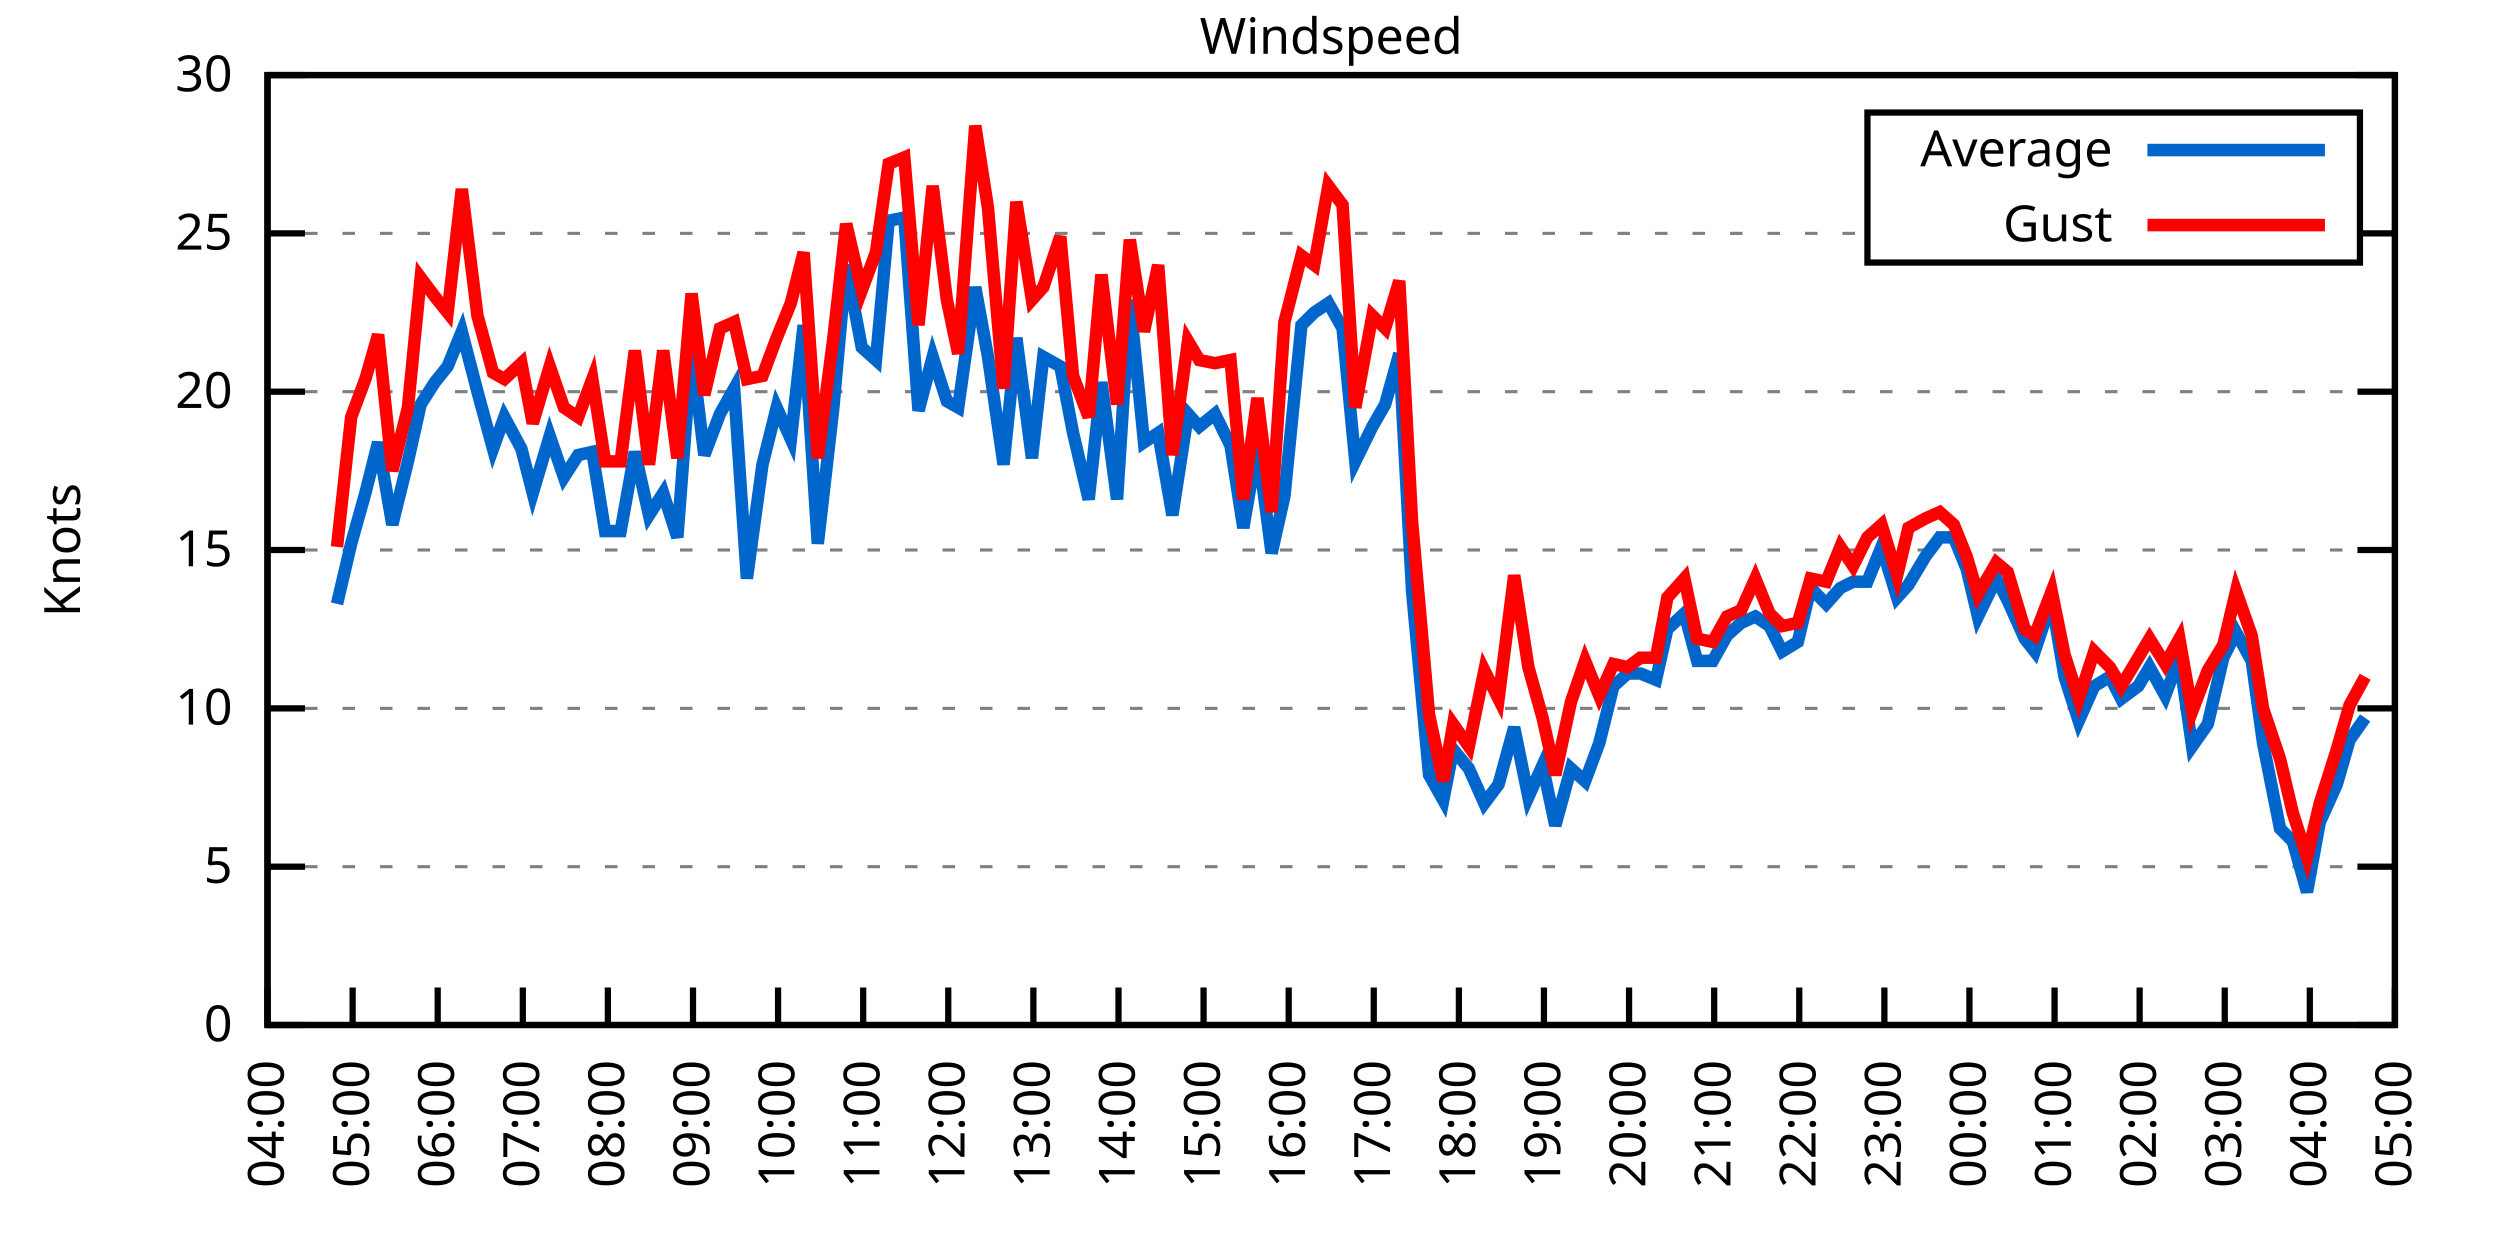
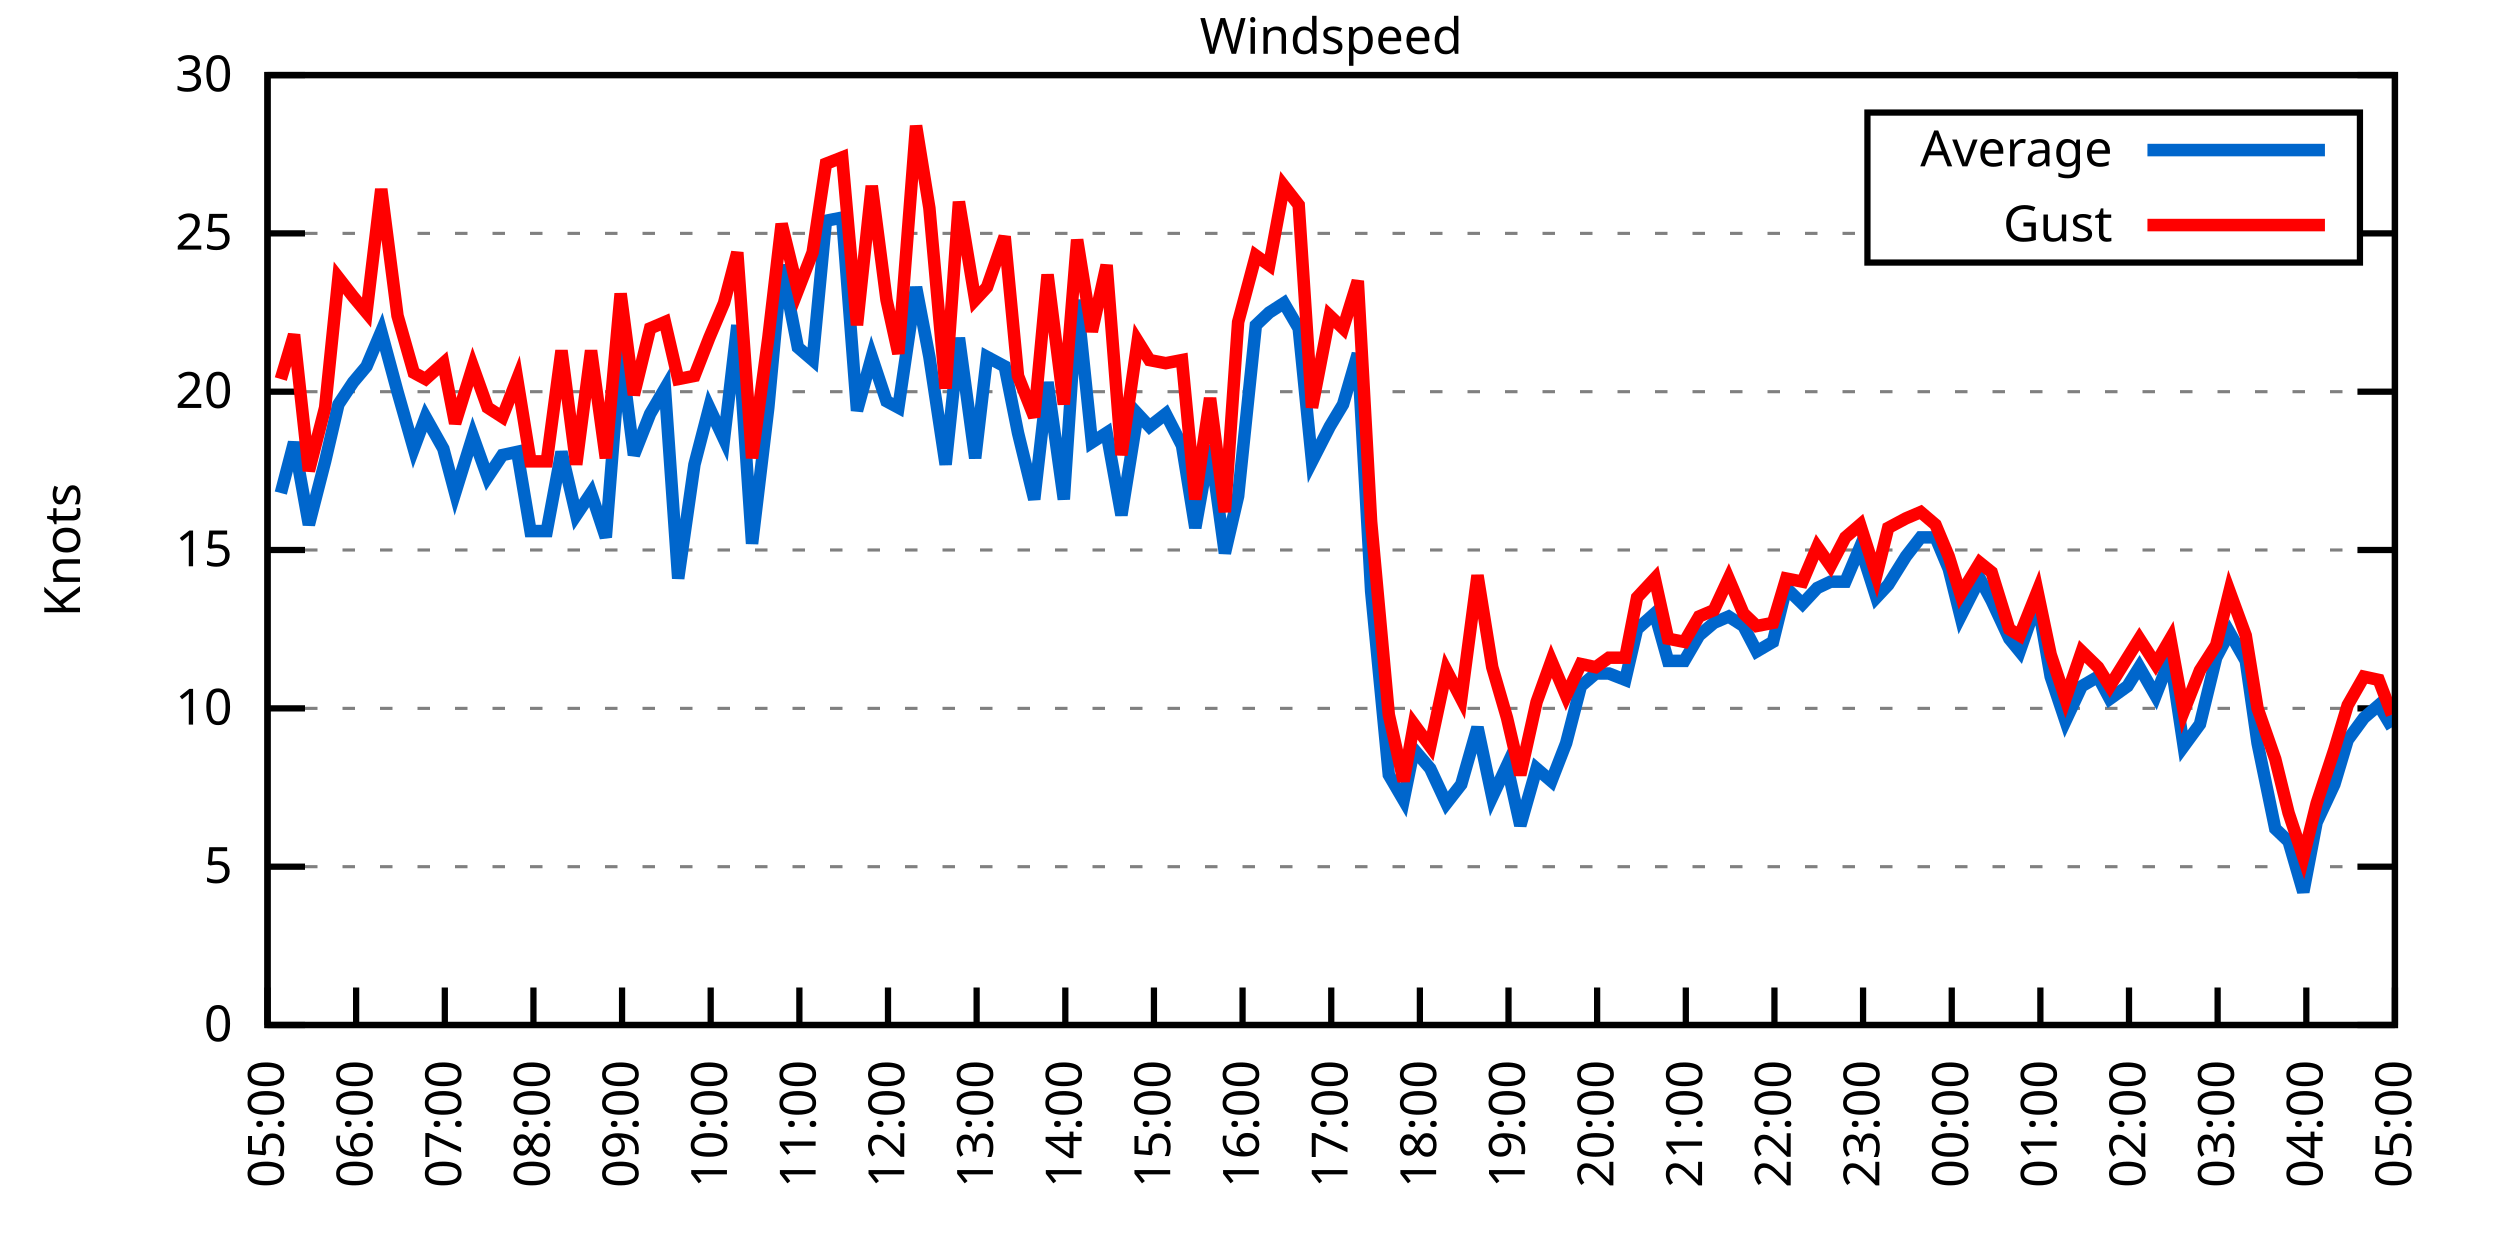
<svg xmlns="http://www.w3.org/2000/svg" xmlns:xlink="http://www.w3.org/1999/xlink" width="400" height="200" viewBox="0 0 400 200">
  <g id="gnuplot_canvas">
    <rect x="0" y="0" width="400" height="200" fill="none" />
    <defs>
      <circle id="gpDot" r="0.5" stroke-width="0.5" stroke="currentColor" />
      <path id="gpPt0" stroke-width="0.333" stroke="currentColor" d="M-1,0 h2 M0,-1 v2" />
      <path id="gpPt1" stroke-width="0.333" stroke="currentColor" d="M-1,-1 L1,1 M1,-1 L-1,1" />
      <path id="gpPt2" stroke-width="0.333" stroke="currentColor" d="M-1,0 L1,0 M0,-1 L0,1 M-1,-1 L1,1 M-1,1 L1,-1" />
      <rect id="gpPt3" stroke-width="0.333" stroke="currentColor" x="-1" y="-1" width="2" height="2" />
      <rect id="gpPt4" stroke-width="0.333" stroke="currentColor" fill="currentColor" x="-1" y="-1" width="2" height="2" />
      <circle id="gpPt5" stroke-width="0.333" stroke="currentColor" cx="0" cy="0" r="1" />
      <use xlink:href="#gpPt5" id="gpPt6" fill="currentColor" stroke="none" />
      <path id="gpPt7" stroke-width="0.333" stroke="currentColor" d="M0,-1.33 L-1.33,0.67 L1.33,0.67 z" />
      <use xlink:href="#gpPt7" id="gpPt8" fill="currentColor" stroke="none" />
      <use xlink:href="#gpPt7" id="gpPt9" stroke="currentColor" transform="rotate(180)" />
      <use xlink:href="#gpPt9" id="gpPt10" fill="currentColor" stroke="none" />
      <use xlink:href="#gpPt3" id="gpPt11" stroke="currentColor" transform="rotate(45)" />
      <use xlink:href="#gpPt11" id="gpPt12" fill="currentColor" stroke="none" />
      <path id="gpPt13" stroke-width="0.333" stroke="currentColor" d="M0,1.330 L1.265,0.411 L0.782,-1.067 L-0.782,-1.076 L-1.265,0.411 z" />
      <use xlink:href="#gpPt13" id="gpPt14" fill="currentColor" stroke="none" />
      <filter id="textbox" filterUnits="objectBoundingBox" x="0" y="0" height="1" width="1">
        <feFlood flood-color="white" flood-opacity="1" result="bgnd" />
        <feComposite in="SourceGraphic" in2="bgnd" operator="atop" />
      </filter>
      <filter id="greybox" filterUnits="objectBoundingBox" x="0" y="0" height="1" width="1">
        <feFlood flood-color="lightgrey" flood-opacity="1" result="grey" />
        <feComposite in="SourceGraphic" in2="grey" operator="atop" />
      </filter>
    </defs>
    <g fill="none" color="white" stroke="currentColor" stroke-width="1.00" stroke-linecap="butt" stroke-linejoin="miter">
</g>
    <g fill="none" color="black" stroke="currentColor" stroke-width="1.00" stroke-linecap="butt" stroke-linejoin="miter">
      <g stroke="none" shape-rendering="crispEdges">
        <polygon fill="rgb(255, 255, 255)" points="42.80,164.00 383.18,164.00 383.18,12.02 42.80,12.02 " />
      </g>
    </g>
    <g fill="none" color="black" stroke="currentColor" stroke-width="1.00" stroke-linecap="butt" stroke-linejoin="miter">
</g>
    <g fill="none" color="black" stroke="black" stroke-width="0.50" stroke-linecap="butt" stroke-linejoin="miter">
</g>
    <g fill="none" color="gray" stroke="currentColor" stroke-width="0.50" stroke-linecap="butt" stroke-linejoin="miter">
      <path stroke="gray" stroke-dasharray="2,4" class="gridline" d="M42.80,164.00 L383.19,164.00  " />
    </g>
    <g fill="none" color="gray" stroke="gray" stroke-width="1.00" stroke-linecap="butt" stroke-linejoin="miter">
</g>
    <g fill="none" color="black" stroke="currentColor" stroke-width="1.00" stroke-linecap="butt" stroke-linejoin="miter">
      <path stroke="black" d="M42.80,164.00 L48.80,164.00 M383.19,164.00 L377.19,164.00  " />
      <g transform="translate(37.20,166.60)" stroke="none" fill="black" font-family="Sans" font-size="8.00" text-anchor="end">
        <text>
          <tspan font-family="Sans"> 0</tspan>
        </text>
      </g>
    </g>
    <g fill="none" color="black" stroke="currentColor" stroke-width="1.00" stroke-linecap="butt" stroke-linejoin="miter">
</g>
    <g fill="none" color="black" stroke="black" stroke-width="0.50" stroke-linecap="butt" stroke-linejoin="miter">
</g>
    <g fill="none" color="gray" stroke="currentColor" stroke-width="0.50" stroke-linecap="butt" stroke-linejoin="miter">
      <path stroke="gray" stroke-dasharray="2,4" class="gridline" d="M42.80,138.67 L383.19,138.67  " />
    </g>
    <g fill="none" color="gray" stroke="gray" stroke-width="1.00" stroke-linecap="butt" stroke-linejoin="miter">
</g>
    <g fill="none" color="black" stroke="currentColor" stroke-width="1.00" stroke-linecap="butt" stroke-linejoin="miter">
      <path stroke="black" d="M42.80,138.67 L48.80,138.67 M383.19,138.67 L377.19,138.67  " />
      <g transform="translate(37.20,141.27)" stroke="none" fill="black" font-family="Sans" font-size="8.00" text-anchor="end">
        <text>
          <tspan font-family="Sans"> 5</tspan>
        </text>
      </g>
    </g>
    <g fill="none" color="black" stroke="currentColor" stroke-width="1.00" stroke-linecap="butt" stroke-linejoin="miter">
</g>
    <g fill="none" color="black" stroke="black" stroke-width="0.50" stroke-linecap="butt" stroke-linejoin="miter">
</g>
    <g fill="none" color="gray" stroke="currentColor" stroke-width="0.50" stroke-linecap="butt" stroke-linejoin="miter">
      <path stroke="gray" stroke-dasharray="2,4" class="gridline" d="M42.80,113.34 L383.19,113.34  " />
    </g>
    <g fill="none" color="gray" stroke="gray" stroke-width="1.00" stroke-linecap="butt" stroke-linejoin="miter">
</g>
    <g fill="none" color="black" stroke="currentColor" stroke-width="1.00" stroke-linecap="butt" stroke-linejoin="miter">
      <path stroke="black" d="M42.80,113.34 L48.80,113.34 M383.19,113.34 L377.19,113.34  " />
      <g transform="translate(37.20,115.94)" stroke="none" fill="black" font-family="Sans" font-size="8.00" text-anchor="end">
        <text>
          <tspan font-family="Sans"> 10</tspan>
        </text>
      </g>
    </g>
    <g fill="none" color="black" stroke="currentColor" stroke-width="1.00" stroke-linecap="butt" stroke-linejoin="miter">
</g>
    <g fill="none" color="black" stroke="black" stroke-width="0.50" stroke-linecap="butt" stroke-linejoin="miter">
</g>
    <g fill="none" color="gray" stroke="currentColor" stroke-width="0.50" stroke-linecap="butt" stroke-linejoin="miter">
      <path stroke="gray" stroke-dasharray="2,4" class="gridline" d="M42.80,88.00 L383.19,88.00  " />
    </g>
    <g fill="none" color="gray" stroke="gray" stroke-width="1.00" stroke-linecap="butt" stroke-linejoin="miter">
</g>
    <g fill="none" color="black" stroke="currentColor" stroke-width="1.00" stroke-linecap="butt" stroke-linejoin="miter">
      <path stroke="black" d="M42.80,88.00 L48.80,88.00 M383.19,88.00 L377.19,88.00  " />
      <g transform="translate(37.20,90.60)" stroke="none" fill="black" font-family="Sans" font-size="8.00" text-anchor="end">
        <text>
          <tspan font-family="Sans"> 15</tspan>
        </text>
      </g>
    </g>
    <g fill="none" color="black" stroke="currentColor" stroke-width="1.00" stroke-linecap="butt" stroke-linejoin="miter">
</g>
    <g fill="none" color="black" stroke="black" stroke-width="0.50" stroke-linecap="butt" stroke-linejoin="miter">
</g>
    <g fill="none" color="gray" stroke="currentColor" stroke-width="0.50" stroke-linecap="butt" stroke-linejoin="miter">
      <path stroke="gray" stroke-dasharray="2,4" class="gridline" d="M42.80,62.67 L383.19,62.67  " />
    </g>
    <g fill="none" color="gray" stroke="gray" stroke-width="1.00" stroke-linecap="butt" stroke-linejoin="miter">
</g>
    <g fill="none" color="black" stroke="currentColor" stroke-width="1.00" stroke-linecap="butt" stroke-linejoin="miter">
      <path stroke="black" d="M42.80,62.67 L48.80,62.67 M383.19,62.67 L377.19,62.67  " />
      <g transform="translate(37.20,65.27)" stroke="none" fill="black" font-family="Sans" font-size="8.00" text-anchor="end">
        <text>
          <tspan font-family="Sans"> 20</tspan>
        </text>
      </g>
    </g>
    <g fill="none" color="black" stroke="currentColor" stroke-width="1.00" stroke-linecap="butt" stroke-linejoin="miter">
</g>
    <g fill="none" color="black" stroke="black" stroke-width="0.50" stroke-linecap="butt" stroke-linejoin="miter">
</g>
    <g fill="none" color="gray" stroke="currentColor" stroke-width="0.50" stroke-linecap="butt" stroke-linejoin="miter">
      <path stroke="gray" stroke-dasharray="2,4" class="gridline" d="M42.80,37.34 L298.79,37.34 M377.59,37.34 L383.19,37.34  " />
    </g>
    <g fill="none" color="gray" stroke="gray" stroke-width="1.00" stroke-linecap="butt" stroke-linejoin="miter">
</g>
    <g fill="none" color="black" stroke="currentColor" stroke-width="1.00" stroke-linecap="butt" stroke-linejoin="miter">
      <path stroke="black" d="M42.80,37.34 L48.80,37.34 M383.19,37.34 L377.19,37.34  " />
      <g transform="translate(37.20,39.94)" stroke="none" fill="black" font-family="Sans" font-size="8.00" text-anchor="end">
        <text>
          <tspan font-family="Sans"> 25</tspan>
        </text>
      </g>
    </g>
    <g fill="none" color="black" stroke="currentColor" stroke-width="1.00" stroke-linecap="butt" stroke-linejoin="miter">
</g>
    <g fill="none" color="black" stroke="black" stroke-width="0.50" stroke-linecap="butt" stroke-linejoin="miter">
</g>
    <g fill="none" color="gray" stroke="currentColor" stroke-width="0.50" stroke-linecap="butt" stroke-linejoin="miter">
      <path stroke="gray" stroke-dasharray="2,4" class="gridline" d="M42.80,12.01 L383.19,12.01  " />
    </g>
    <g fill="none" color="gray" stroke="gray" stroke-width="1.00" stroke-linecap="butt" stroke-linejoin="miter">
</g>
    <g fill="none" color="black" stroke="currentColor" stroke-width="1.00" stroke-linecap="butt" stroke-linejoin="miter">
      <path stroke="black" d="M42.80,12.01 L48.80,12.01 M383.19,12.01 L377.19,12.01  " />
      <g transform="translate(37.20,14.61)" stroke="none" fill="black" font-family="Sans" font-size="8.00" text-anchor="end">
        <text>
          <tspan font-family="Sans"> 30</tspan>
        </text>
      </g>
    </g>
    <g fill="none" color="black" stroke="currentColor" stroke-width="1.00" stroke-linecap="butt" stroke-linejoin="miter">
      <path stroke="black" d="M42.80,164.00 L42.80,158.00  " />
      <g transform="translate(45.40,169.60) rotate(270.00)" stroke="none" fill="black" font-family="Sans" font-size="8.00" text-anchor="end">
        <text>
-           <tspan font-family="Sans">04:00</tspan>
-         </text>
-       </g>
-     </g>
-     <g fill="none" color="black" stroke="currentColor" stroke-width="1.00" stroke-linecap="butt" stroke-linejoin="miter">
-       <path stroke="black" d="M56.42,164.00 L56.42,158.00  " />
-       <g transform="translate(59.02,169.60) rotate(270.00)" stroke="none" fill="black" font-family="Sans" font-size="8.00" text-anchor="end">
-         <text>
          <tspan font-family="Sans">05:00</tspan>
        </text>
      </g>
    </g>
    <g fill="none" color="black" stroke="currentColor" stroke-width="1.00" stroke-linecap="butt" stroke-linejoin="miter">
-       <path stroke="black" d="M70.03,164.00 L70.03,158.00  " />
-       <g transform="translate(72.63,169.60) rotate(270.00)" stroke="none" fill="black" font-family="Sans" font-size="8.00" text-anchor="end">
+       <path stroke="black" d="M56.98,164.00 L56.98,158.00  " />
+       <g transform="translate(59.58,169.60) rotate(270.00)" stroke="none" fill="black" font-family="Sans" font-size="8.00" text-anchor="end">
        <text>
          <tspan font-family="Sans">06:00</tspan>
        </text>
      </g>
    </g>
    <g fill="none" color="black" stroke="currentColor" stroke-width="1.00" stroke-linecap="butt" stroke-linejoin="miter">
-       <path stroke="black" d="M83.65,164.00 L83.65,158.00  " />
-       <g transform="translate(86.25,169.60) rotate(270.00)" stroke="none" fill="black" font-family="Sans" font-size="8.00" text-anchor="end">
+       <path stroke="black" d="M71.17,164.00 L71.17,158.00  " />
+       <g transform="translate(73.77,169.60) rotate(270.00)" stroke="none" fill="black" font-family="Sans" font-size="8.00" text-anchor="end">
        <text>
          <tspan font-family="Sans">07:00</tspan>
        </text>
      </g>
    </g>
    <g fill="none" color="black" stroke="currentColor" stroke-width="1.00" stroke-linecap="butt" stroke-linejoin="miter">
-       <path stroke="black" d="M97.26,164.00 L97.26,158.00  " />
-       <g transform="translate(99.86,169.60) rotate(270.00)" stroke="none" fill="black" font-family="Sans" font-size="8.00" text-anchor="end">
+       <path stroke="black" d="M85.35,164.00 L85.35,158.00  " />
+       <g transform="translate(87.95,169.60) rotate(270.00)" stroke="none" fill="black" font-family="Sans" font-size="8.00" text-anchor="end">
        <text>
          <tspan font-family="Sans">08:00</tspan>
        </text>
      </g>
    </g>
    <g fill="none" color="black" stroke="currentColor" stroke-width="1.00" stroke-linecap="butt" stroke-linejoin="miter">
-       <path stroke="black" d="M110.88,164.00 L110.88,158.00  " />
-       <g transform="translate(113.48,169.60) rotate(270.00)" stroke="none" fill="black" font-family="Sans" font-size="8.00" text-anchor="end">
+       <path stroke="black" d="M99.53,164.00 L99.53,158.00  " />
+       <g transform="translate(102.13,169.60) rotate(270.00)" stroke="none" fill="black" font-family="Sans" font-size="8.00" text-anchor="end">
        <text>
          <tspan font-family="Sans">09:00</tspan>
        </text>
      </g>
    </g>
    <g fill="none" color="black" stroke="currentColor" stroke-width="1.00" stroke-linecap="butt" stroke-linejoin="miter">
-       <path stroke="black" d="M124.49,164.00 L124.49,158.00  " />
-       <g transform="translate(127.09,169.60) rotate(270.00)" stroke="none" fill="black" font-family="Sans" font-size="8.00" text-anchor="end">
+       <path stroke="black" d="M113.71,164.00 L113.71,158.00  " />
+       <g transform="translate(116.31,169.60) rotate(270.00)" stroke="none" fill="black" font-family="Sans" font-size="8.00" text-anchor="end">
        <text>
          <tspan font-family="Sans">10:00</tspan>
        </text>
      </g>
    </g>
    <g fill="none" color="black" stroke="currentColor" stroke-width="1.00" stroke-linecap="butt" stroke-linejoin="miter">
-       <path stroke="black" d="M138.11,164.00 L138.11,158.00  " />
-       <g transform="translate(140.71,169.60) rotate(270.00)" stroke="none" fill="black" font-family="Sans" font-size="8.00" text-anchor="end">
+       <path stroke="black" d="M127.90,164.00 L127.90,158.00  " />
+       <g transform="translate(130.50,169.60) rotate(270.00)" stroke="none" fill="black" font-family="Sans" font-size="8.00" text-anchor="end">
        <text>
          <tspan font-family="Sans">11:00</tspan>
        </text>
      </g>
    </g>
    <g fill="none" color="black" stroke="currentColor" stroke-width="1.00" stroke-linecap="butt" stroke-linejoin="miter">
-       <path stroke="black" d="M151.72,164.00 L151.72,158.00  " />
-       <g transform="translate(154.32,169.60) rotate(270.00)" stroke="none" fill="black" font-family="Sans" font-size="8.00" text-anchor="end">
+       <path stroke="black" d="M142.08,164.00 L142.08,158.00  " />
+       <g transform="translate(144.68,169.60) rotate(270.00)" stroke="none" fill="black" font-family="Sans" font-size="8.00" text-anchor="end">
        <text>
          <tspan font-family="Sans">12:00</tspan>
        </text>
      </g>
    </g>
    <g fill="none" color="black" stroke="currentColor" stroke-width="1.00" stroke-linecap="butt" stroke-linejoin="miter">
-       <path stroke="black" d="M165.34,164.00 L165.34,158.00  " />
-       <g transform="translate(167.94,169.60) rotate(270.00)" stroke="none" fill="black" font-family="Sans" font-size="8.00" text-anchor="end">
+       <path stroke="black" d="M156.26,164.00 L156.26,158.00  " />
+       <g transform="translate(158.86,169.60) rotate(270.00)" stroke="none" fill="black" font-family="Sans" font-size="8.00" text-anchor="end">
        <text>
          <tspan font-family="Sans">13:00</tspan>
        </text>
      </g>
    </g>
    <g fill="none" color="black" stroke="currentColor" stroke-width="1.00" stroke-linecap="butt" stroke-linejoin="miter">
-       <path stroke="black" d="M178.96,164.00 L178.96,158.00  " />
-       <g transform="translate(181.56,169.60) rotate(270.00)" stroke="none" fill="black" font-family="Sans" font-size="8.00" text-anchor="end">
+       <path stroke="black" d="M170.45,164.00 L170.45,158.00  " />
+       <g transform="translate(173.05,169.60) rotate(270.00)" stroke="none" fill="black" font-family="Sans" font-size="8.00" text-anchor="end">
        <text>
          <tspan font-family="Sans">14:00</tspan>
        </text>
      </g>
    </g>
    <g fill="none" color="black" stroke="currentColor" stroke-width="1.00" stroke-linecap="butt" stroke-linejoin="miter">
-       <path stroke="black" d="M192.57,164.00 L192.57,158.00  " />
-       <g transform="translate(195.17,169.60) rotate(270.00)" stroke="none" fill="black" font-family="Sans" font-size="8.00" text-anchor="end">
+       <path stroke="black" d="M184.63,164.00 L184.63,158.00  " />
+       <g transform="translate(187.23,169.60) rotate(270.00)" stroke="none" fill="black" font-family="Sans" font-size="8.00" text-anchor="end">
        <text>
          <tspan font-family="Sans">15:00</tspan>
        </text>
      </g>
    </g>
    <g fill="none" color="black" stroke="currentColor" stroke-width="1.00" stroke-linecap="butt" stroke-linejoin="miter">
-       <path stroke="black" d="M206.19,164.00 L206.19,158.00  " />
-       <g transform="translate(208.79,169.60) rotate(270.00)" stroke="none" fill="black" font-family="Sans" font-size="8.00" text-anchor="end">
+       <path stroke="black" d="M198.81,164.00 L198.81,158.00  " />
+       <g transform="translate(201.41,169.60) rotate(270.00)" stroke="none" fill="black" font-family="Sans" font-size="8.00" text-anchor="end">
        <text>
          <tspan font-family="Sans">16:00</tspan>
        </text>
      </g>
    </g>
    <g fill="none" color="black" stroke="currentColor" stroke-width="1.00" stroke-linecap="butt" stroke-linejoin="miter">
-       <path stroke="black" d="M219.80,164.00 L219.80,158.00  " />
-       <g transform="translate(222.40,169.60) rotate(270.00)" stroke="none" fill="black" font-family="Sans" font-size="8.00" text-anchor="end">
+       <path stroke="black" d="M213.00,164.00 L213.00,158.00  " />
+       <g transform="translate(215.60,169.60) rotate(270.00)" stroke="none" fill="black" font-family="Sans" font-size="8.00" text-anchor="end">
        <text>
          <tspan font-family="Sans">17:00</tspan>
        </text>
      </g>
    </g>
    <g fill="none" color="black" stroke="currentColor" stroke-width="1.00" stroke-linecap="butt" stroke-linejoin="miter">
-       <path stroke="black" d="M233.42,164.00 L233.42,158.00  " />
-       <g transform="translate(236.02,169.60) rotate(270.00)" stroke="none" fill="black" font-family="Sans" font-size="8.00" text-anchor="end">
+       <path stroke="black" d="M227.18,164.00 L227.18,158.00  " />
+       <g transform="translate(229.78,169.60) rotate(270.00)" stroke="none" fill="black" font-family="Sans" font-size="8.00" text-anchor="end">
        <text>
          <tspan font-family="Sans">18:00</tspan>
        </text>
      </g>
    </g>
    <g fill="none" color="black" stroke="currentColor" stroke-width="1.00" stroke-linecap="butt" stroke-linejoin="miter">
-       <path stroke="black" d="M247.03,164.00 L247.03,158.00  " />
-       <g transform="translate(249.63,169.60) rotate(270.00)" stroke="none" fill="black" font-family="Sans" font-size="8.00" text-anchor="end">
+       <path stroke="black" d="M241.36,164.00 L241.36,158.00  " />
+       <g transform="translate(243.96,169.60) rotate(270.00)" stroke="none" fill="black" font-family="Sans" font-size="8.00" text-anchor="end">
        <text>
          <tspan font-family="Sans">19:00</tspan>
        </text>
      </g>
    </g>
    <g fill="none" color="black" stroke="currentColor" stroke-width="1.00" stroke-linecap="butt" stroke-linejoin="miter">
-       <path stroke="black" d="M260.65,164.00 L260.65,158.00  " />
-       <g transform="translate(263.25,169.60) rotate(270.00)" stroke="none" fill="black" font-family="Sans" font-size="8.00" text-anchor="end">
+       <path stroke="black" d="M255.54,164.00 L255.54,158.00  " />
+       <g transform="translate(258.14,169.60) rotate(270.00)" stroke="none" fill="black" font-family="Sans" font-size="8.00" text-anchor="end">
        <text>
          <tspan font-family="Sans">20:00</tspan>
        </text>
      </g>
    </g>
    <g fill="none" color="black" stroke="currentColor" stroke-width="1.00" stroke-linecap="butt" stroke-linejoin="miter">
-       <path stroke="black" d="M274.27,164.00 L274.27,158.00  " />
-       <g transform="translate(276.87,169.60) rotate(270.00)" stroke="none" fill="black" font-family="Sans" font-size="8.00" text-anchor="end">
+       <path stroke="black" d="M269.73,164.00 L269.73,158.00  " />
+       <g transform="translate(272.33,169.60) rotate(270.00)" stroke="none" fill="black" font-family="Sans" font-size="8.00" text-anchor="end">
        <text>
          <tspan font-family="Sans">21:00</tspan>
        </text>
      </g>
    </g>
    <g fill="none" color="black" stroke="currentColor" stroke-width="1.00" stroke-linecap="butt" stroke-linejoin="miter">
-       <path stroke="black" d="M287.88,164.00 L287.88,158.00  " />
-       <g transform="translate(290.48,169.60) rotate(270.00)" stroke="none" fill="black" font-family="Sans" font-size="8.00" text-anchor="end">
+       <path stroke="black" d="M283.91,164.00 L283.91,158.00  " />
+       <g transform="translate(286.51,169.60) rotate(270.00)" stroke="none" fill="black" font-family="Sans" font-size="8.00" text-anchor="end">
        <text>
          <tspan font-family="Sans">22:00</tspan>
        </text>
      </g>
    </g>
    <g fill="none" color="black" stroke="currentColor" stroke-width="1.00" stroke-linecap="butt" stroke-linejoin="miter">
-       <path stroke="black" d="M301.50,164.00 L301.50,158.00  " />
-       <g transform="translate(304.10,169.60) rotate(270.00)" stroke="none" fill="black" font-family="Sans" font-size="8.00" text-anchor="end">
+       <path stroke="black" d="M298.09,164.00 L298.09,158.00  " />
+       <g transform="translate(300.69,169.60) rotate(270.00)" stroke="none" fill="black" font-family="Sans" font-size="8.00" text-anchor="end">
        <text>
          <tspan font-family="Sans">23:00</tspan>
        </text>
      </g>
    </g>
    <g fill="none" color="black" stroke="currentColor" stroke-width="1.00" stroke-linecap="butt" stroke-linejoin="miter">
-       <path stroke="black" d="M315.11,164.00 L315.11,158.00  " />
-       <g transform="translate(317.71,169.60) rotate(270.00)" stroke="none" fill="black" font-family="Sans" font-size="8.00" text-anchor="end">
+       <path stroke="black" d="M312.28,164.00 L312.28,158.00  " />
+       <g transform="translate(314.88,169.60) rotate(270.00)" stroke="none" fill="black" font-family="Sans" font-size="8.00" text-anchor="end">
        <text>
          <tspan font-family="Sans">00:00</tspan>
        </text>
      </g>
    </g>
    <g fill="none" color="black" stroke="currentColor" stroke-width="1.00" stroke-linecap="butt" stroke-linejoin="miter">
-       <path stroke="black" d="M328.73,164.00 L328.73,158.00  " />
-       <g transform="translate(331.33,169.60) rotate(270.00)" stroke="none" fill="black" font-family="Sans" font-size="8.00" text-anchor="end">
+       <path stroke="black" d="M326.46,164.00 L326.46,158.00  " />
+       <g transform="translate(329.06,169.60) rotate(270.00)" stroke="none" fill="black" font-family="Sans" font-size="8.00" text-anchor="end">
        <text>
          <tspan font-family="Sans">01:00</tspan>
        </text>
      </g>
    </g>
    <g fill="none" color="black" stroke="currentColor" stroke-width="1.00" stroke-linecap="butt" stroke-linejoin="miter">
-       <path stroke="black" d="M342.34,164.00 L342.34,158.00  " />
-       <g transform="translate(344.94,169.60) rotate(270.00)" stroke="none" fill="black" font-family="Sans" font-size="8.00" text-anchor="end">
+       <path stroke="black" d="M340.64,164.00 L340.64,158.00  " />
+       <g transform="translate(343.24,169.60) rotate(270.00)" stroke="none" fill="black" font-family="Sans" font-size="8.00" text-anchor="end">
        <text>
          <tspan font-family="Sans">02:00</tspan>
        </text>
      </g>
    </g>
    <g fill="none" color="black" stroke="currentColor" stroke-width="1.00" stroke-linecap="butt" stroke-linejoin="miter">
-       <path stroke="black" d="M355.96,164.00 L355.96,158.00  " />
-       <g transform="translate(358.56,169.60) rotate(270.00)" stroke="none" fill="black" font-family="Sans" font-size="8.00" text-anchor="end">
+       <path stroke="black" d="M354.82,164.00 L354.82,158.00  " />
+       <g transform="translate(357.42,169.60) rotate(270.00)" stroke="none" fill="black" font-family="Sans" font-size="8.00" text-anchor="end">
        <text>
          <tspan font-family="Sans">03:00</tspan>
        </text>
      </g>
    </g>
    <g fill="none" color="black" stroke="currentColor" stroke-width="1.00" stroke-linecap="butt" stroke-linejoin="miter">
-       <path stroke="black" d="M369.57,164.00 L369.57,158.00  " />
-       <g transform="translate(372.17,169.60) rotate(270.00)" stroke="none" fill="black" font-family="Sans" font-size="8.00" text-anchor="end">
+       <path stroke="black" d="M369.01,164.00 L369.01,158.00  " />
+       <g transform="translate(371.61,169.60) rotate(270.00)" stroke="none" fill="black" font-family="Sans" font-size="8.00" text-anchor="end">
        <text>
          <tspan font-family="Sans">04:00</tspan>
        </text>
      </g>
    </g>
    <g fill="none" color="black" stroke="currentColor" stroke-width="1.00" stroke-linecap="butt" stroke-linejoin="miter">
      <path stroke="black" d="M383.19,164.00 L383.19,158.00  " />
      <g transform="translate(385.79,169.60) rotate(270.00)" stroke="none" fill="black" font-family="Sans" font-size="8.00" text-anchor="end">
        <text>
          <tspan font-family="Sans">05:00</tspan>
        </text>
      </g>
    </g>
    <g fill="none" color="black" stroke="currentColor" stroke-width="1.00" stroke-linecap="butt" stroke-linejoin="miter">
</g>
    <g fill="none" color="black" stroke="currentColor" stroke-width="1.00" stroke-linecap="butt" stroke-linejoin="miter">
      <path stroke="black" d="M42.80,12.01 L42.80,164.00 L383.19,164.00 L383.19,12.01 L42.80,12.01 Z  " />
    </g>
    <g fill="none" color="black" stroke="currentColor" stroke-width="1.00" stroke-linecap="butt" stroke-linejoin="miter">
</g>
    <g fill="none" color="black" stroke="currentColor" stroke-width="1.00" stroke-linecap="butt" stroke-linejoin="miter">
      <path stroke="black" d="M298.79,42.01 L298.79,18.01 L377.59,18.01 L377.59,42.01 L298.79,42.01 Z  " />
    </g>
    <g id="Windspeed_plot_1">
      <g fill="none" color="white" stroke="black" stroke-width="2.00" stroke-linecap="butt" stroke-linejoin="miter">
</g>
      <g fill="none" color="black" stroke="currentColor" stroke-width="2.00" stroke-linecap="butt" stroke-linejoin="miter">
        <g transform="translate(337.99,26.61)" stroke="none" fill="black" font-family="Sans" font-size="8.00" text-anchor="end">
          <text>
            <tspan font-family="Sans">Average</tspan>
          </text>
        </g>
      </g>
      <g fill="none" color="black" stroke="currentColor" stroke-width="2.00" stroke-linecap="butt" stroke-linejoin="miter">
-         <path stroke="rgb(  0, 102, 204)" d="M343.59,24.01 L371.99,24.01 M53.92,96.62 L56.19,86.99 L58.46,78.89 L60.50,70.78 L62.77,83.95 L65.27,73.82   L67.31,64.70 L69.58,61.15 L71.62,58.62 L73.89,53.05 L76.39,62.67 L78.88,71.79 L80.70,66.73 L83.42,71.79   L85.24,78.89 L87.96,69.77 L90.23,76.35 L92.50,72.81 L94.77,72.30 L96.81,84.97 L99.30,84.97 L101.57,72.30   L103.84,82.43 L106.11,78.89 L108.38,85.98 L110.65,56.09 L112.69,72.81 L115.19,66.22 L117.46,62.17 L119.50,92.56   L122.00,74.33 L124.27,65.21 L126.54,70.27 L128.58,52.03 L130.85,86.99 L133.34,65.21 L135.39,42.41 L137.88,55.58   L140.15,57.61 L142.19,35.32 L144.69,34.81 L146.96,65.71 L149.23,57.10 L151.50,64.19 L153.31,65.21 L156.04,45.95   L158.08,57.10 L160.57,74.33 L162.62,54.06 L165.11,73.31 L166.93,57.10 L169.65,58.62 L171.69,69.26 L174.19,79.90   L176.23,61.15 L178.73,79.90 L180.77,47.98 L183.04,70.78 L185.31,69.26 L187.58,82.43 L190.08,66.22 L191.89,68.25   L194.39,66.22 L196.88,71.29 L198.93,84.46 L201.19,71.29 L203.46,88.51 L205.51,79.39 L208.23,52.03 L210.27,50.01   L212.54,48.49 L214.81,52.54 L216.85,73.82 L219.58,68.25 L221.62,64.70 L223.89,56.59 L225.93,94.59 L228.65,123.98   L230.92,128.03 L232.51,119.92 L235.01,122.96 L237.50,128.54 L239.77,125.50 L242.27,116.38 L244.54,127.52 L246.81,122.46   L248.85,132.08 L251.35,122.96 L253.61,124.99 L255.88,118.91 L258.15,109.79 L260.42,107.76 L262.47,107.76 L264.96,108.78   L266.78,100.67 L269.50,98.14 L271.54,105.74 L274.04,105.74 L276.31,101.68 L278.58,99.66 L280.85,98.64 L283.12,100.16   L285.16,104.22 L287.65,102.70 L289.70,94.08 L292.19,96.62 L294.46,94.08 L296.50,93.07 L298.77,93.07 L301.04,87.50   L303.54,95.60 L305.35,93.58 L308.08,89.02 L310.35,85.98 L312.62,85.98 L314.66,91.04 L316.47,98.64 L319.42,92.56   L321.24,96.11 L323.96,102.19 L325.55,104.22 L328.27,96.11 L330.32,108.27 L332.59,115.36 L335.08,109.79 L337.58,108.27   L339.39,111.82 L342.12,109.79 L343.93,106.75 L346.43,111.31 L348.70,105.23 L350.74,119.42 L353.24,115.87 L355.73,105.23   L357.77,101.18 L360.27,105.74 L362.09,118.91 L364.81,132.59 L366.85,134.62 L369.12,142.72 L371.16,131.58 L373.89,125.50   L375.93,118.40 L378.42,114.86  " />
+         <path stroke="rgb(  0, 102, 204)" d="M343.59,24.01 L371.99,24.01 M44.93,78.89 L47.05,70.78 L49.42,83.95 L52.02,73.82 L54.15,64.70 L56.51,61.15   L58.64,58.62 L61.00,53.05 L63.60,62.67 L66.20,71.79 L68.09,66.73 L70.93,71.79 L72.82,78.89 L75.66,69.77   L78.02,76.35 L80.38,72.81 L82.75,72.30 L84.88,84.97 L87.48,84.97 L89.84,72.30 L92.20,82.43 L94.57,78.89   L96.93,85.98 L99.30,56.09 L101.42,72.81 L104.02,66.22 L106.39,62.17 L108.51,92.56 L111.11,74.33 L113.48,65.21   L115.84,70.27 L117.97,52.03 L120.33,86.99 L122.93,65.21 L125.06,42.41 L127.66,55.58 L130.02,57.61 L132.15,35.32   L134.75,34.81 L137.12,65.71 L139.48,57.10 L141.84,64.19 L143.74,65.21 L146.57,45.95 L148.70,57.10 L151.30,74.33   L153.43,54.06 L156.03,73.31 L157.92,57.10 L160.75,58.62 L162.88,69.26 L165.48,79.90 L167.61,61.15 L170.21,79.90   L172.34,47.98 L174.70,70.78 L177.06,69.26 L179.43,82.43 L182.03,66.22 L183.92,68.25 L186.52,66.22 L189.12,71.29   L191.25,84.46 L193.61,71.29 L195.98,88.51 L198.10,79.39 L200.94,52.03 L203.07,50.01 L205.43,48.49 L207.79,52.54   L209.92,73.82 L212.76,68.25 L214.89,64.70 L217.25,56.59 L219.38,94.59 L222.21,123.98 L224.58,128.03 L226.23,119.92   L228.83,122.96 L231.43,128.54 L233.80,125.50 L236.40,116.38 L238.76,127.52 L241.12,122.46 L243.25,132.08 L245.85,122.96   L248.22,124.99 L250.58,118.91 L252.94,109.79 L255.31,107.76 L257.43,107.76 L260.04,108.78 L261.93,100.67 L264.76,98.14   L266.89,105.74 L269.49,105.74 L271.85,101.68 L274.22,99.66 L276.58,98.64 L278.95,100.16 L281.07,104.22 L283.67,102.70   L285.80,94.08 L288.40,96.62 L290.76,94.08 L292.89,93.07 L295.26,93.07 L297.62,87.50 L300.22,95.60 L302.11,93.58   L304.95,89.02 L307.31,85.98 L309.68,85.98 L311.80,91.04 L313.69,98.64 L316.77,92.56 L318.66,96.11 L321.49,102.19   L323.15,104.22 L325.99,96.11 L328.11,108.27 L330.48,115.36 L333.08,109.79 L335.68,108.27 L337.57,111.82 L340.40,109.79   L342.30,106.75 L344.90,111.31 L347.26,105.23 L349.39,119.42 L351.99,115.87 L354.59,105.23 L356.72,101.18 L359.32,105.74   L361.21,118.91 L364.04,132.59 L366.17,134.62 L368.53,142.72 L370.66,131.58 L373.50,125.50 L375.63,118.40 L378.23,114.86   L380.59,112.83 L382.72,116.38  " />
      </g>
    </g>
    <g id="Windspeed_plot_2">
      <g fill="none" color="black" stroke="currentColor" stroke-width="2.00" stroke-linecap="butt" stroke-linejoin="miter">
        <g transform="translate(337.99,38.61)" stroke="none" fill="black" font-family="Sans" font-size="8.00" text-anchor="end">
          <text>
            <tspan font-family="Sans">Gust</tspan>
          </text>
        </g>
      </g>
      <g fill="none" color="black" stroke="currentColor" stroke-width="2.00" stroke-linecap="butt" stroke-linejoin="miter">
-         <path stroke="rgb(255,   0,   0)" d="M343.59,36.01 L371.99,36.01 M53.92,87.50 L56.19,66.73 L58.46,60.65 L60.50,53.55 L62.77,75.34 L65.27,65.21   L67.31,44.43 L69.58,47.47 L71.62,50.01 L73.89,30.25 L76.39,50.51 L78.88,59.63 L80.70,60.65 L83.42,58.11   L85.24,67.74 L87.96,58.62 L90.23,65.21 L92.50,66.73 L94.77,60.65 L96.81,73.82 L99.30,73.82 L101.57,56.09   L103.84,74.33 L106.11,56.09 L108.38,73.31 L110.65,46.97 L112.69,63.18 L115.19,52.54 L117.46,51.53 L119.50,60.65   L122.00,60.14 L124.27,54.06 L126.54,48.49 L128.58,40.38 L130.85,73.31 L133.34,54.06 L135.39,35.82 L137.88,46.46   L140.15,40.38 L142.19,26.20 L144.69,25.18 L146.96,52.03 L149.23,29.74 L151.50,47.98 L153.31,56.59 L156.04,20.12   L158.08,33.29 L160.57,62.17 L162.62,32.28 L165.11,47.98 L166.93,45.95 L169.65,37.85 L171.69,60.14 L174.19,66.73   L176.23,43.93 L178.73,64.70 L180.77,38.35 L183.04,53.05 L185.31,42.41 L187.58,72.81 L190.08,54.57 L191.89,57.61   L194.39,58.11 L196.88,57.61 L198.93,79.90 L201.19,63.69 L203.46,81.93 L205.51,51.53 L208.23,40.89 L210.27,42.41   L212.54,29.74 L214.81,32.78 L216.85,65.21 L219.58,50.51 L221.62,52.54 L223.89,44.94 L225.93,83.45 L228.65,114.35   L230.92,124.99 L232.51,115.87 L235.01,119.42 L237.50,107.26 L239.77,111.82 L242.27,92.06 L244.54,106.75 L246.81,114.86   L248.85,123.98 L251.35,112.32 L253.61,105.74 L255.88,111.31 L258.15,106.24 L260.42,106.75 L262.47,105.23 L264.96,105.23   L266.78,95.60 L269.50,92.56 L271.54,102.19 L274.04,102.70 L276.31,98.64 L278.58,97.63 L280.85,92.56 L283.12,98.14   L285.16,100.16 L287.65,99.66 L289.70,92.56 L292.19,93.07 L294.46,87.50 L296.50,90.54 L298.77,85.98 L301.04,83.95   L303.54,92.06 L305.35,84.46 L308.08,82.94 L310.35,81.93 L312.62,83.95 L314.66,89.02 L316.47,95.10 L319.42,90.03   L321.24,91.55 L323.96,100.67 L325.55,101.68 L328.27,94.59 L330.32,104.72 L332.59,111.82 L335.08,104.22 L337.58,106.75   L339.39,109.79 L342.12,105.23 L343.93,102.19 L346.43,106.24 L348.70,102.19 L350.74,113.84 L353.24,107.26 L355.73,103.20   L357.77,94.59 L360.27,101.68 L362.09,113.34 L364.81,121.44 L366.85,130.06 L369.12,137.15 L371.16,128.54 L373.89,119.92   L375.93,112.83 L378.42,108.27  " />
+         <path stroke="rgb(255,   0,   0)" d="M343.59,36.01 L371.99,36.01 M44.93,60.65 L47.05,53.55 L49.42,75.34 L52.02,65.21 L54.15,44.43 L56.51,47.47   L58.64,50.01 L61.00,30.25 L63.60,50.51 L66.20,59.63 L68.09,60.65 L70.93,58.11 L72.82,67.74 L75.66,58.62   L78.02,65.21 L80.38,66.73 L82.75,60.65 L84.88,73.82 L87.48,73.82 L89.84,56.09 L92.20,74.33 L94.57,56.09   L96.93,73.31 L99.30,46.97 L101.42,63.18 L104.02,52.54 L106.39,51.53 L108.51,60.65 L111.11,60.14 L113.48,54.06   L115.84,48.49 L117.97,40.38 L120.33,73.31 L122.93,54.06 L125.06,35.82 L127.66,46.46 L130.02,40.38 L132.15,26.20   L134.75,25.18 L137.12,52.03 L139.48,29.74 L141.84,47.98 L143.74,56.59 L146.57,20.12 L148.70,33.29 L151.30,62.17   L153.43,32.28 L156.03,47.98 L157.92,45.95 L160.75,37.85 L162.88,60.14 L165.48,66.73 L167.61,43.93 L170.21,64.70   L172.34,38.35 L174.70,53.05 L177.06,42.41 L179.43,72.81 L182.03,54.57 L183.92,57.61 L186.52,58.11 L189.12,57.61   L191.25,79.90 L193.61,63.69 L195.98,81.93 L198.10,51.53 L200.94,40.89 L203.07,42.41 L205.43,29.74 L207.79,32.78   L209.92,65.21 L212.76,50.51 L214.89,52.54 L217.25,44.94 L219.38,83.45 L222.21,114.35 L224.58,124.99 L226.23,115.87   L228.83,119.42 L231.43,107.26 L233.80,111.82 L236.40,92.06 L238.76,106.75 L241.12,114.86 L243.25,123.98 L245.85,112.32   L248.22,105.74 L250.58,111.31 L252.94,106.24 L255.31,106.75 L257.43,105.23 L260.04,105.23 L261.93,95.60 L264.76,92.56   L266.89,102.19 L269.49,102.70 L271.85,98.64 L274.22,97.63 L276.58,92.56 L278.95,98.14 L281.07,100.16 L283.67,99.66   L285.80,92.56 L288.40,93.07 L290.76,87.50 L292.89,90.54 L295.26,85.98 L297.62,83.95 L300.22,92.06 L302.11,84.46   L304.95,82.94 L307.31,81.93 L309.68,83.95 L311.80,89.02 L313.69,95.10 L316.77,90.03 L318.66,91.55 L321.49,100.67   L323.15,101.68 L325.99,94.59 L328.11,104.72 L330.48,111.82 L333.08,104.22 L335.68,106.75 L337.57,109.79 L340.40,105.23   L342.30,102.19 L344.90,106.24 L347.26,102.19 L349.39,113.84 L351.99,107.26 L354.59,103.20 L356.72,94.59 L359.32,101.68   L361.21,113.34 L364.04,121.44 L366.17,130.06 L368.53,137.15 L370.66,128.54 L373.50,119.92 L375.63,112.83 L378.23,108.27   L380.59,108.78 L382.72,114.35  " />
      </g>
    </g>
    <g fill="none" color="black" stroke="currentColor" stroke-width="2.00" stroke-linecap="butt" stroke-linejoin="miter">
</g>
    <g fill="none" color="black" stroke="black" stroke-width="1.00" stroke-linecap="butt" stroke-linejoin="miter">
</g>
    <g fill="none" color="black" stroke="currentColor" stroke-width="1.00" stroke-linecap="butt" stroke-linejoin="miter">
      <path stroke="black" d="M42.80,12.01 L42.80,164.00 L383.19,164.00 L383.19,12.01 L42.80,12.01 Z  " />
      <g transform="translate(12.80,88.01) rotate(270.00)" stroke="none" fill="black" font-family="Sans" font-size="8.00" text-anchor="middle">
        <text>
          <tspan font-family="Sans">Knots</tspan>
        </text>
      </g>
    </g>
    <g fill="none" color="black" stroke="currentColor" stroke-width="1.00" stroke-linecap="butt" stroke-linejoin="miter">
</g>
    <g fill="none" color="black" stroke="currentColor" stroke-width="1.00" stroke-linecap="butt" stroke-linejoin="miter">
      <g transform="translate(212.99,8.61)" stroke="none" fill="black" font-family="Sans" font-size="8.00" text-anchor="middle">
        <text>
          <tspan font-family="Sans">Windspeed</tspan>
        </text>
      </g>
    </g>
    <g fill="none" color="black" stroke="currentColor" stroke-width="1.00" stroke-linecap="butt" stroke-linejoin="miter">
</g>
  </g>
</svg>
